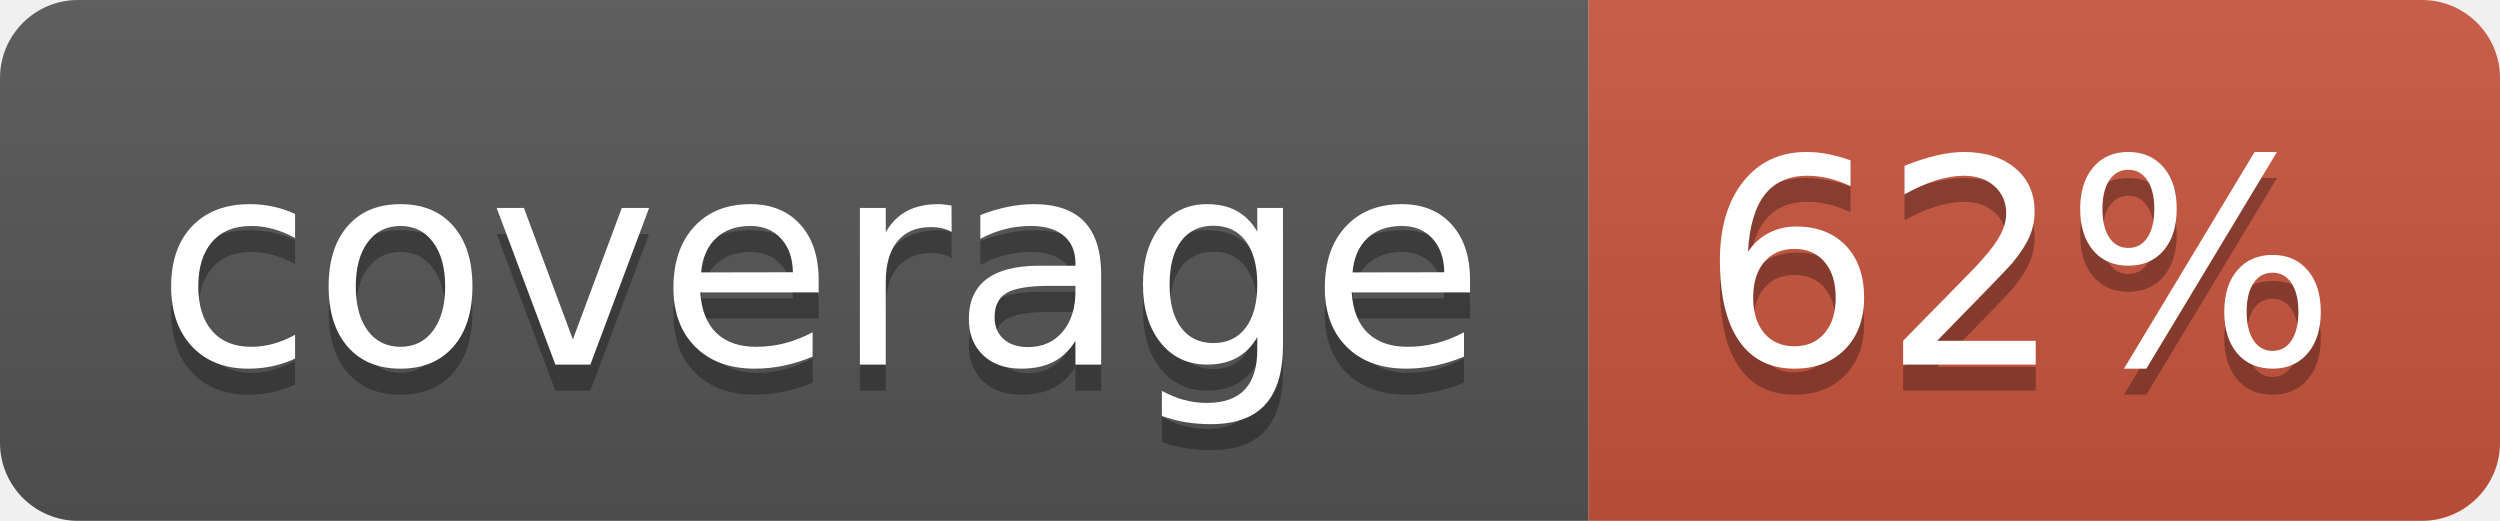
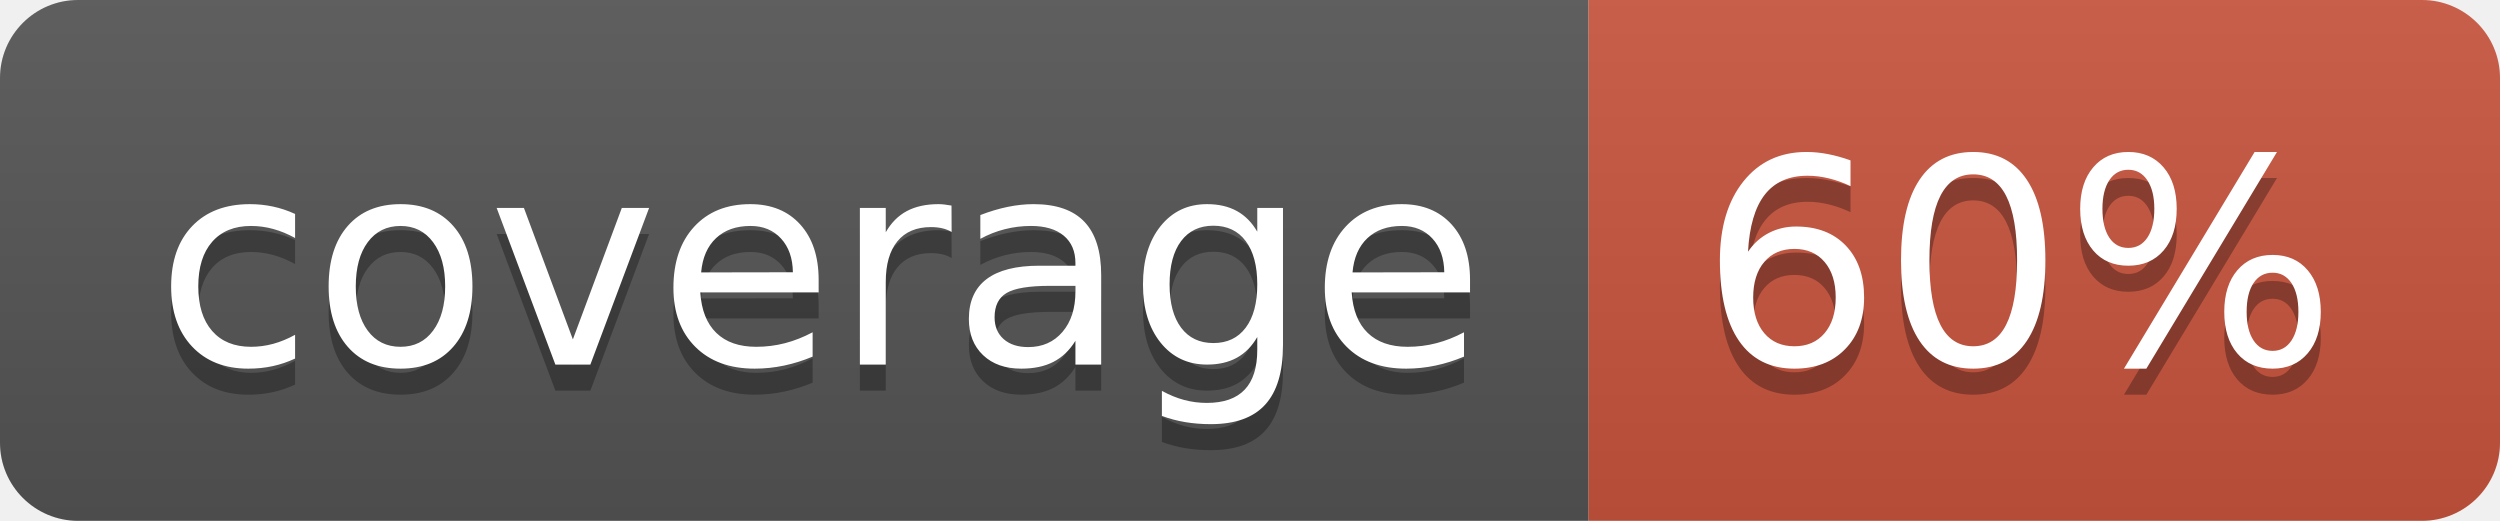
<svg xmlns="http://www.w3.org/2000/svg" width="96" height="20">
  <linearGradient id="b" x2="0" y2="100%">
    <stop offset="0" stop-color="#bbb" stop-opacity=".1" />
    <stop offset="1" stop-opacity=".1" />
  </linearGradient>
  <clipPath id="a">
    <rect width="96" height="20" rx="3" fill="#fff" />
  </clipPath>
  <g clip-path="url(#a)">
    <path fill="#555" d="M0 0h61v20H0z" />
    <path fill="#CA553E" d="M61 0h35v20H61z" />
    <path fill="url(#b)" d="M0 0h96v20H0z" />
  </g>
  <g fill="#fff" text-anchor="middle" font-family="DejaVu Sans,Verdana,Geneva,sans-serif" font-size="110">
    <text x="315" y="150" fill="#010101" fill-opacity=".3" transform="scale(.1)" textLength="510">coverage</text>
    <text x="315" y="140" transform="scale(.1)" textLength="510">coverage</text>
-     <text x="775" y="150" fill="#010101" fill-opacity=".3" transform="scale(.1)" textLength="250">62%</text>
-     <text x="775" y="140" transform="scale(.1)" textLength="250">62%</text>
+     <text x="775" y="150" fill="#010101" fill-opacity=".3" transform="scale(.1)" textLength="250">60%</text>
+     <text x="775" y="140" transform="scale(.1)" textLength="250">60%</text>
  </g>
</svg>
